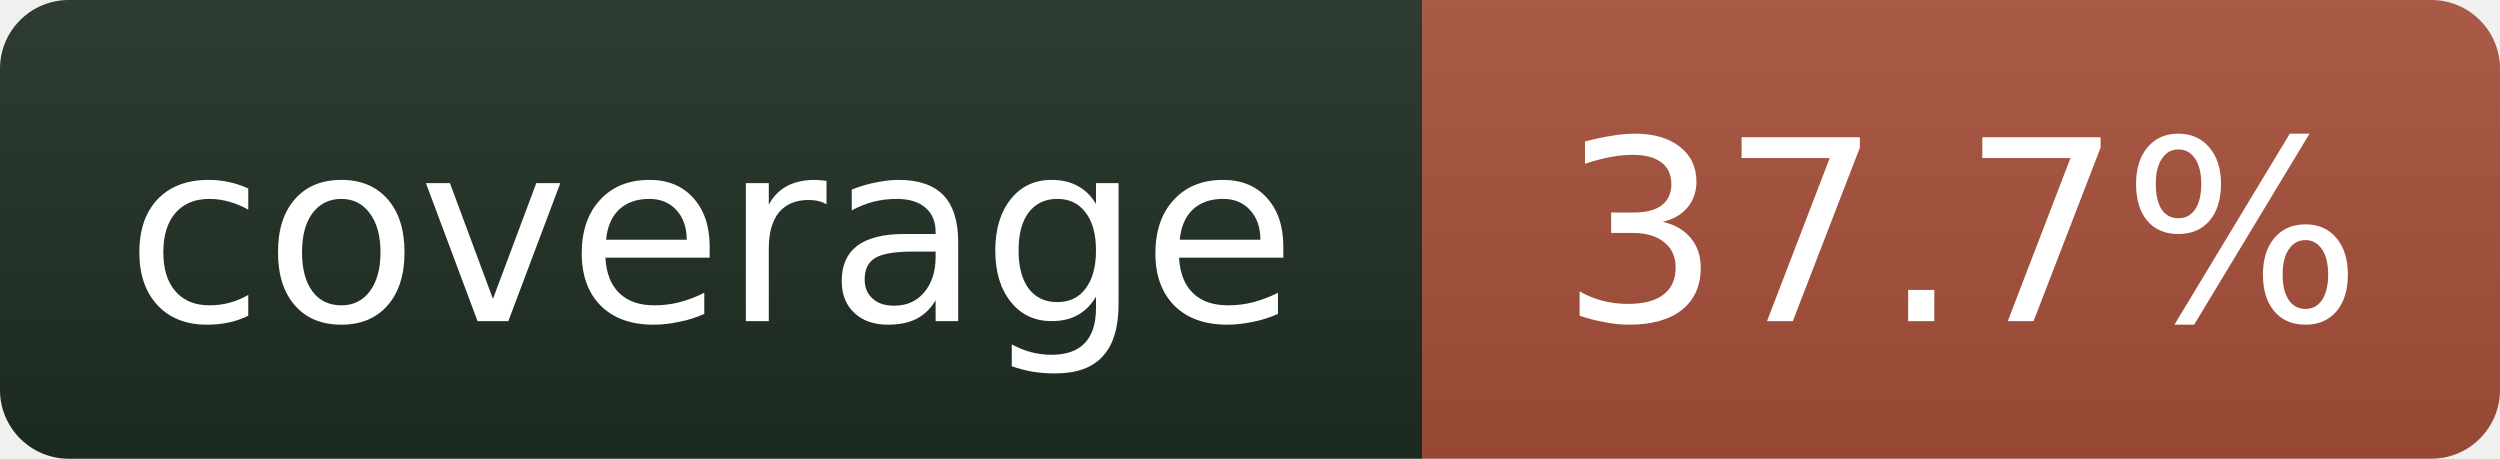
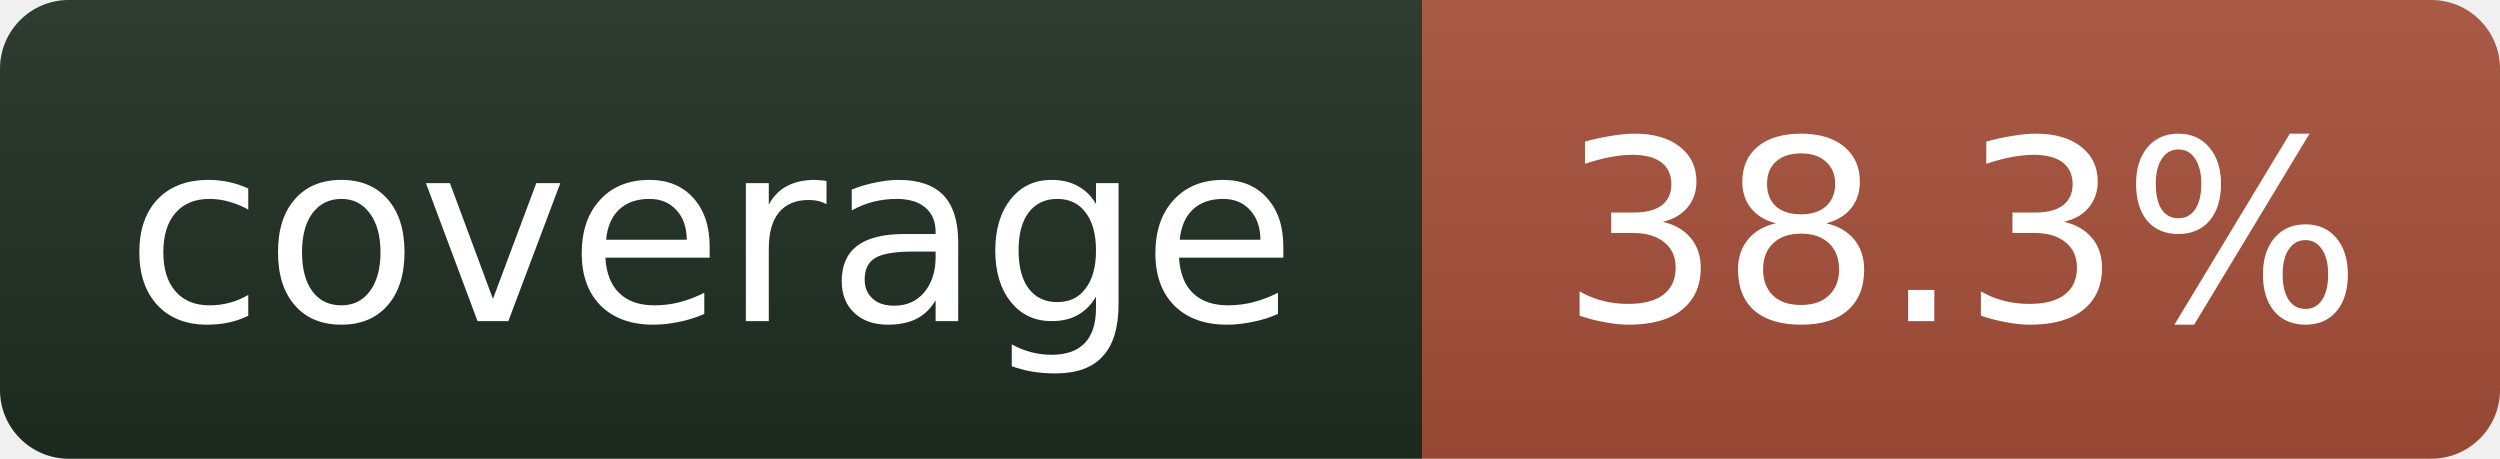
- <svg xmlns="http://www.w3.org/2000/svg" width="109" height="20" role="img" aria-label="coverage: 37.7%">
+ <svg xmlns="http://www.w3.org/2000/svg" width="109" height="20" role="img" aria-label="coverage: 38.3%">
  <linearGradient id="s" x2="0" y2="100%">
    <stop offset="0" stop-color="#bbb" stop-opacity=".1" />
    <stop offset="1" stop-opacity=".1" />
  </linearGradient>
  <clipPath id="r">
    <rect width="109" height="20" rx="3" fill="#fff" />
  </clipPath>
  <g clip-path="url(#r)">
    <rect width="62" height="20" fill="#1f2e23" />
    <rect x="62" width="47" height="20" fill="#a8503a" />
    <rect width="109" height="20" fill="url(#s)" />
  </g>
  <g fill="#fff" text-anchor="middle" font-family="Verdana,Geneva,DejaVu Sans,sans-serif" font-size="11">
    <text x="31" y="14">coverage</text>
-     <text x="85.5" y="14">37.7%</text>
+     <text x="85.5" y="14">38.3%</text>
  </g>
</svg>
